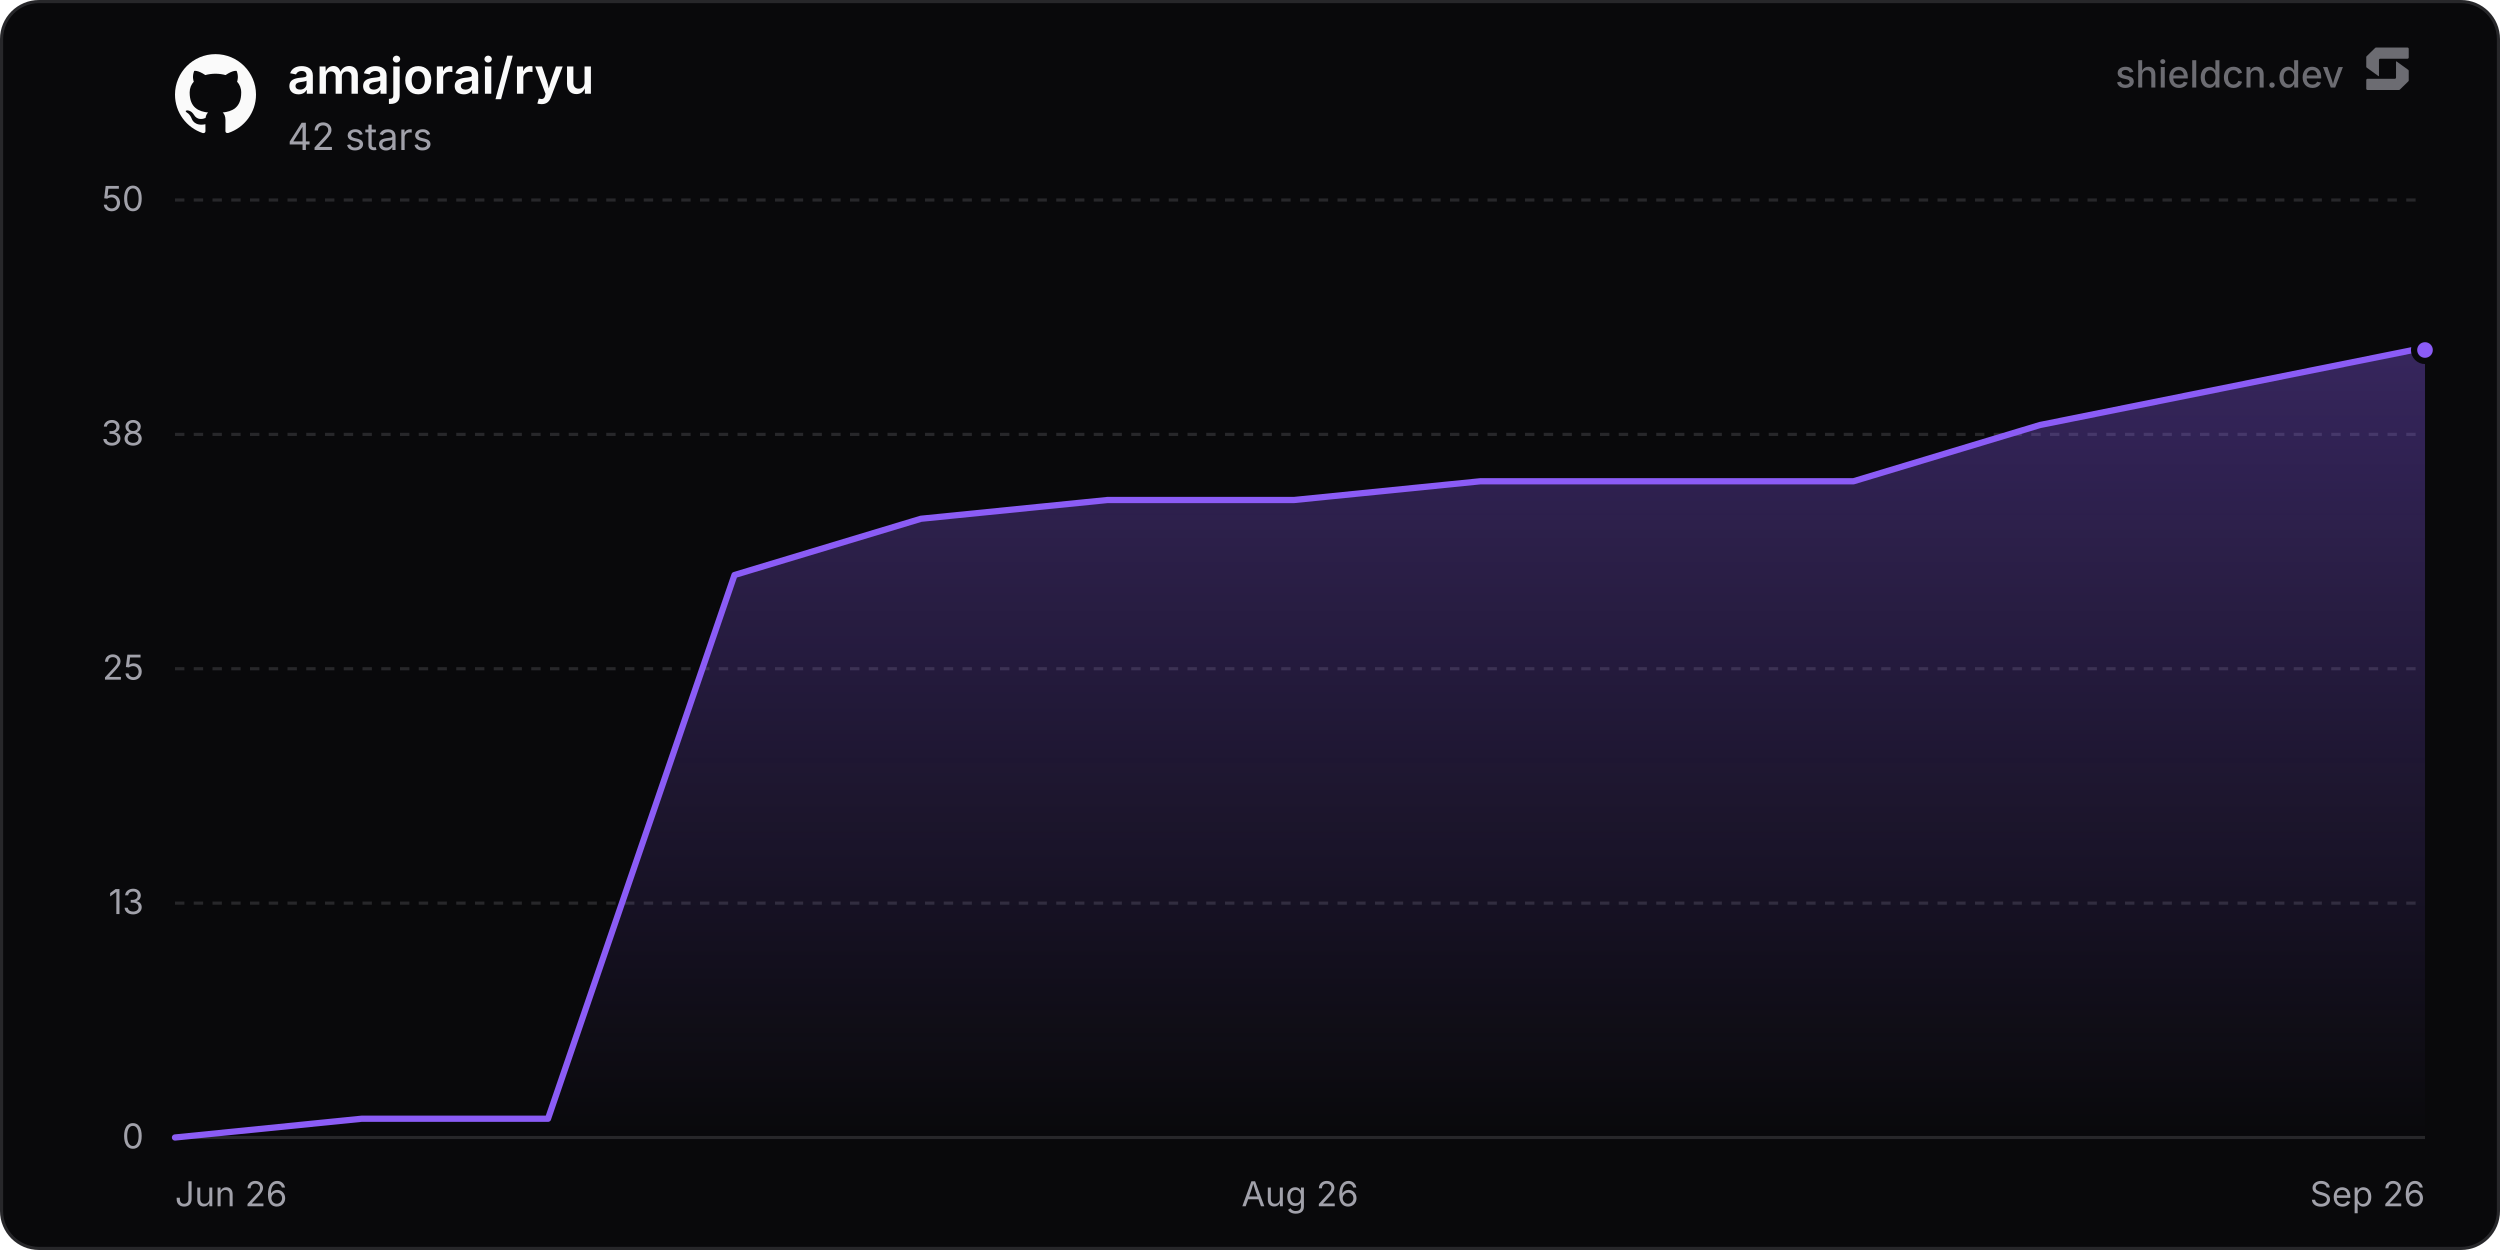
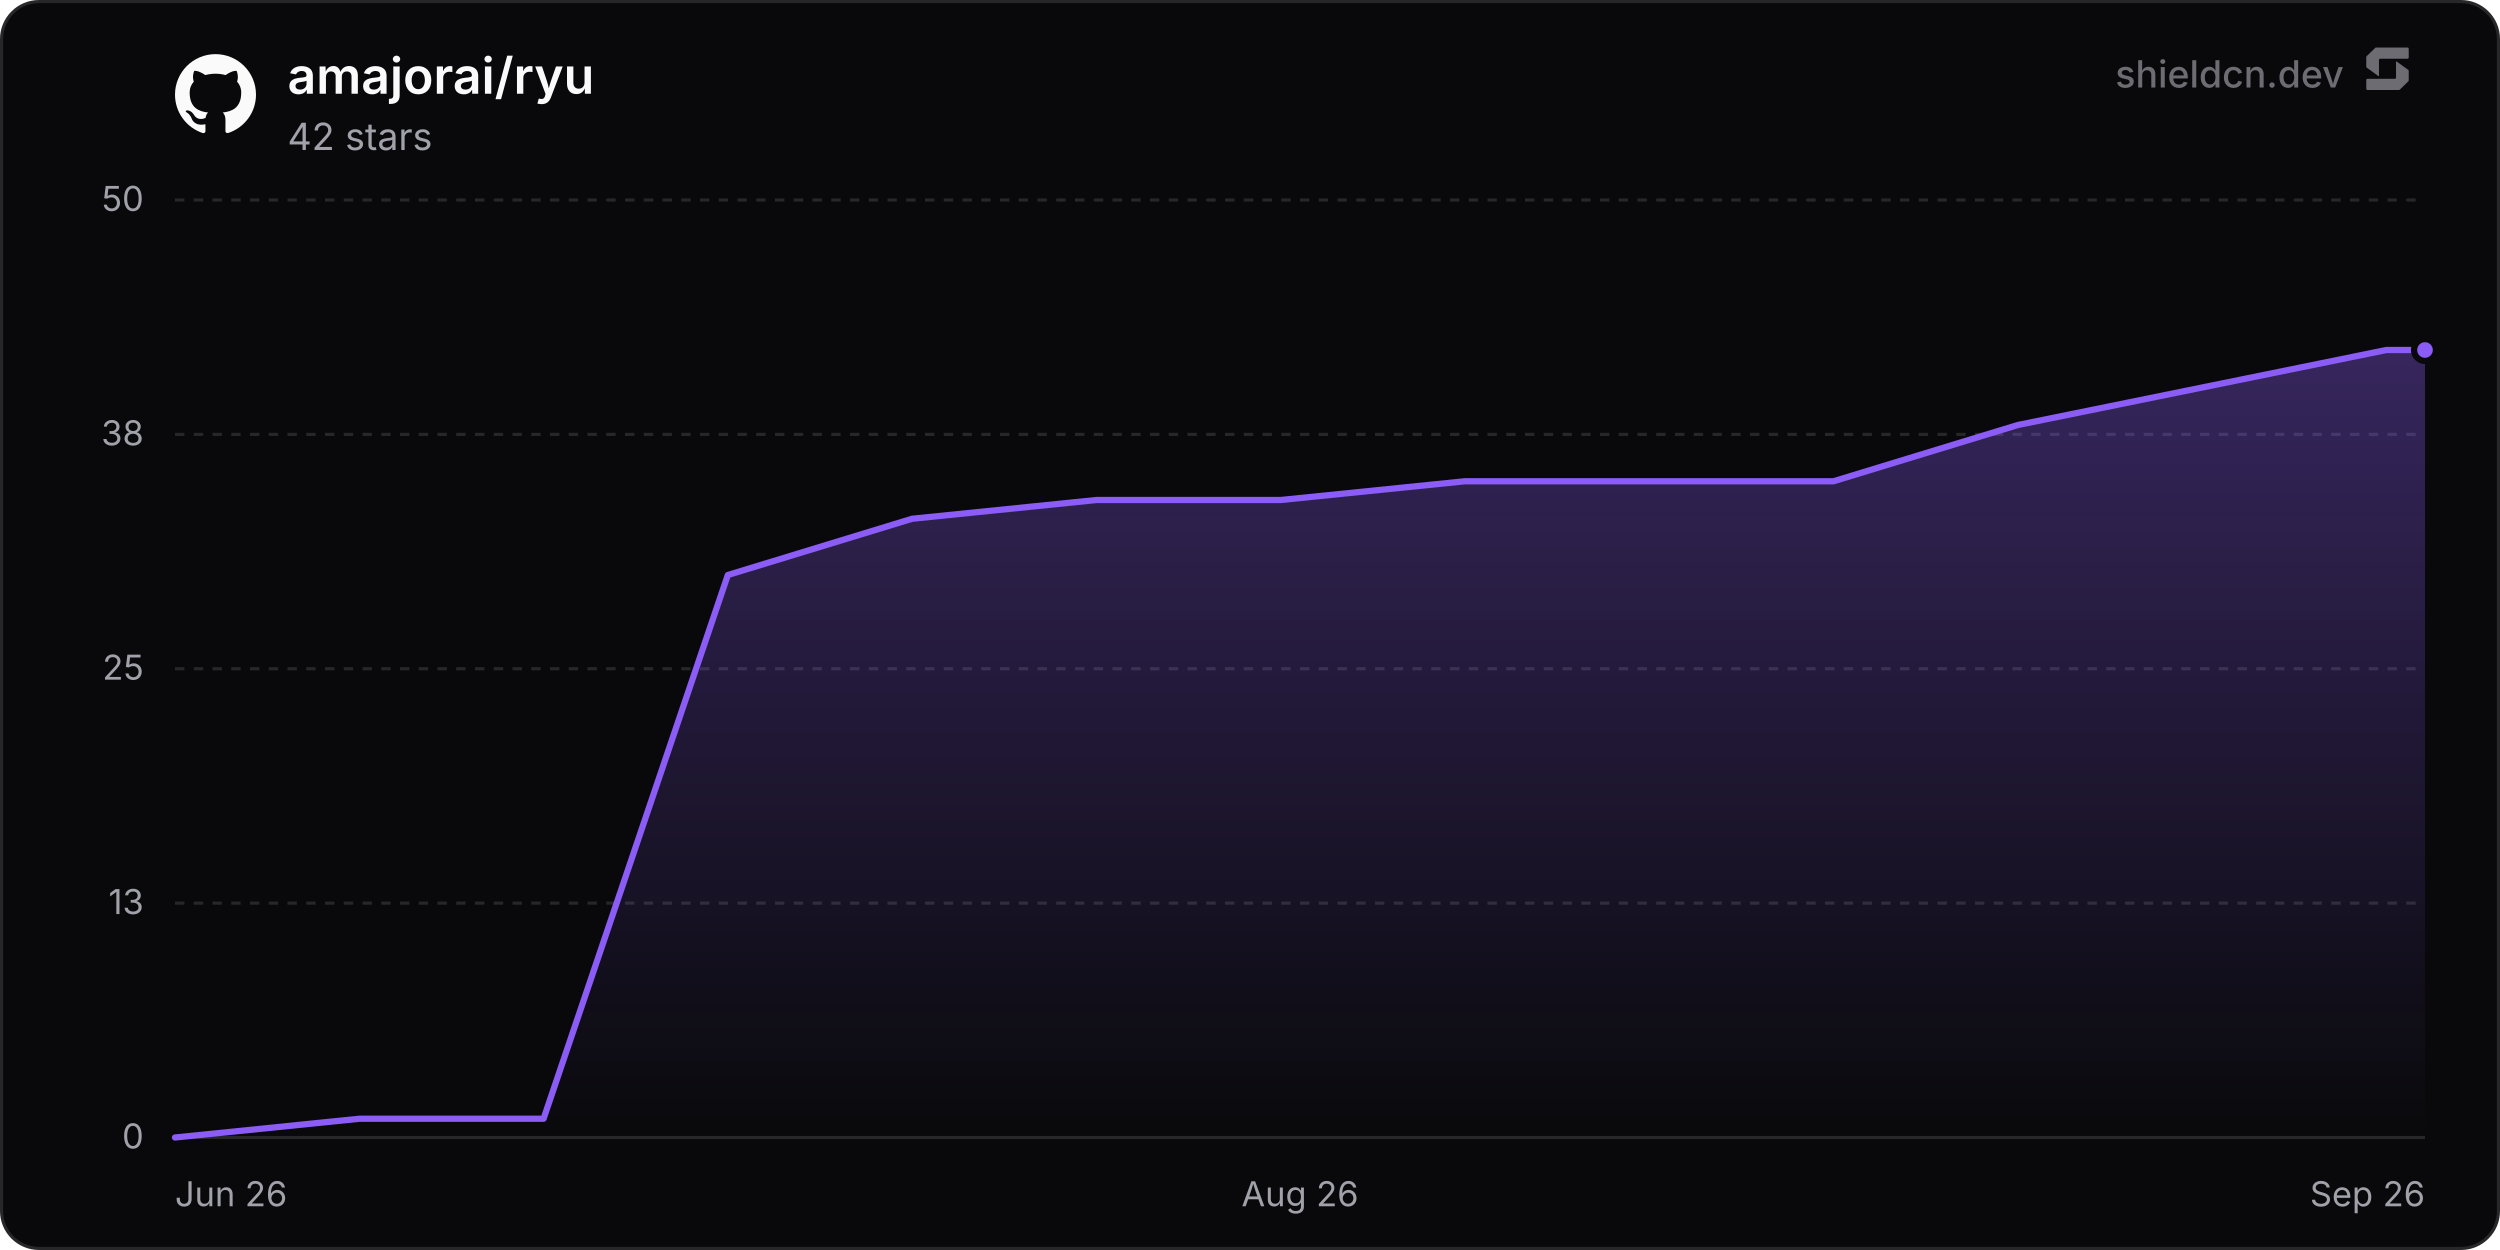
<svg xmlns="http://www.w3.org/2000/svg" width="800" height="400" viewBox="0 0 800 400" role="img" aria-label="amajorai/ryu">
  <defs>
    <linearGradient id="chartFill0" x1="0" y1="0" x2="0" y2="1">
      <stop offset="0%" stop-color="rgba(139, 92, 246, 0.35)" />
      <stop offset="100%" stop-color="rgba(139, 92, 246, 0)" />
    </linearGradient>
  </defs>
  <rect x="0.5" y="0.5" width="799" height="399" rx="12" fill="#09090b" stroke="#27272a" stroke-width="1" />
  <line x1="56" y1="364" x2="776" y2="364" stroke="#27272a" stroke-width="1" />
  <text x="46" y="367.5" text-anchor="end" font-size="11" fill="#a1a1aa" font-family="'Inter', ui-sans-serif, system-ui, -apple-system, BlinkMacSystemFont, 'Segoe UI', Roboto, Helvetica, Arial, sans-serif">0</text>
  <line x1="56" y1="289" x2="776" y2="289" stroke="#27272a" stroke-width="1" stroke-dasharray="3 3" />
  <text x="46" y="292.5" text-anchor="end" font-size="11" fill="#a1a1aa" font-family="'Inter', ui-sans-serif, system-ui, -apple-system, BlinkMacSystemFont, 'Segoe UI', Roboto, Helvetica, Arial, sans-serif">13</text>
  <line x1="56" y1="214" x2="776" y2="214" stroke="#27272a" stroke-width="1" stroke-dasharray="3 3" />
  <text x="46" y="217.5" text-anchor="end" font-size="11" fill="#a1a1aa" font-family="'Inter', ui-sans-serif, system-ui, -apple-system, BlinkMacSystemFont, 'Segoe UI', Roboto, Helvetica, Arial, sans-serif">25</text>
  <line x1="56" y1="139" x2="776" y2="139" stroke="#27272a" stroke-width="1" stroke-dasharray="3 3" />
  <text x="46" y="142.5" text-anchor="end" font-size="11" fill="#a1a1aa" font-family="'Inter', ui-sans-serif, system-ui, -apple-system, BlinkMacSystemFont, 'Segoe UI', Roboto, Helvetica, Arial, sans-serif">38</text>
  <line x1="56" y1="64" x2="776" y2="64" stroke="#27272a" stroke-width="1" stroke-dasharray="3 3" />
  <text x="46" y="67.5" text-anchor="end" font-size="11" fill="#a1a1aa" font-family="'Inter', ui-sans-serif, system-ui, -apple-system, BlinkMacSystemFont, 'Segoe UI', Roboto, Helvetica, Arial, sans-serif">50</text>
  <text x="56" y="386" text-anchor="start" font-size="11" fill="#a1a1aa" font-family="'Inter', ui-sans-serif, system-ui, -apple-system, BlinkMacSystemFont, 'Segoe UI', Roboto, Helvetica, Arial, sans-serif">Jun 26</text>
  <text x="416" y="386" text-anchor="middle" font-size="11" fill="#a1a1aa" font-family="'Inter', ui-sans-serif, system-ui, -apple-system, BlinkMacSystemFont, 'Segoe UI', Roboto, Helvetica, Arial, sans-serif">Aug 26</text>
  <text x="776" y="386" text-anchor="end" font-size="11" fill="#a1a1aa" font-family="'Inter', ui-sans-serif, system-ui, -apple-system, BlinkMacSystemFont, 'Segoe UI', Roboto, Helvetica, Arial, sans-serif">Sep 26</text>
-   <path d="M56 364 L115.68 358 L175.36 358 L235.04 184 L294.72 166 L354.4 160 L414.09 160 L473.77 154 L533.45 154 L593.13 154 L652.81 136 L712.49 124 L772.17 112 L776 112 L776 364 L56 364 Z" fill="url(#chartFill0)" />
-   <path d="M56 364 L115.68 358 L175.36 358 L235.04 184 L294.72 166 L354.4 160 L414.09 160 L473.77 154 L533.45 154 L593.13 154 L652.81 136 L712.49 124 L772.17 112 L776 112" fill="none" stroke="#8b5cf6" stroke-width="2" stroke-linejoin="round" stroke-linecap="round" />
+   <path d="M56 364 L114.97 358 L173.94 358 L232.91 184 L291.88 166 L350.85 160 L409.82 160 L468.79 154 L527.76 154 L586.73 154 L645.7 136 L704.67 124 L763.64 112 L776 112 L776 364 L56 364 Z" fill="url(#chartFill0)" />
+   <path d="M56 364 L114.97 358 L173.94 358 L232.91 184 L291.88 166 L350.85 160 L409.82 160 L468.79 154 L527.76 154 L586.73 154 L645.7 136 L704.67 124 L763.64 112 L776 112" fill="none" stroke="#8b5cf6" stroke-width="2" stroke-linejoin="round" stroke-linecap="round" />
  <circle cx="776" cy="112" r="3.5" fill="#8b5cf6" stroke="#09090b" stroke-width="2" />
  <g transform="translate(56, 17) scale(1.08)" fill="#fafafa">
    <path d="M12 .297c-6.63 0-12 5.373-12 12 0 5.303 3.438 9.8 8.205 11.385.6.113.82-.258.82-.577 0-.285-.01-1.04-.015-2.04-3.338.724-4.042-1.61-4.042-1.61C4.422 18.07 3.633 17.7 3.633 17.7c-1.087-.744.084-.729.084-.729 1.205.084 1.838 1.236 1.838 1.236 1.07 1.835 2.809 1.305 3.495.998.108-.776.417-1.305.76-1.605-2.665-.3-5.466-1.332-5.466-5.93 0-1.31.465-2.38 1.235-3.22-.135-.303-.54-1.523.105-3.176 0 0 1.005-.322 3.3 1.23.96-.267 1.98-.399 3-.405 1.02.006 2.04.138 3 .405 2.28-1.552 3.285-1.23 3.285-1.23.645 1.653.24 2.873.12 3.176.765.84 1.23 1.91 1.23 3.22 0 4.61-2.805 5.625-5.475 5.92.42.36.81 1.096.81 2.22 0 1.606-.015 2.896-.015 3.286 0 .315.21.69.825.57C20.565 22.092 24 17.592 24 12.297c0-6.627-5.373-12-12-12" />
  </g>
  <text x="92" y="30" font-size="16" font-weight="600" fill="#fafafa" font-family="'Inter', ui-sans-serif, system-ui, -apple-system, BlinkMacSystemFont, 'Segoe UI', Roboto, Helvetica, Arial, sans-serif">amajorai/ryu</text>
  <text x="92" y="48" font-size="12" fill="#a1a1aa" font-family="'Inter', ui-sans-serif, system-ui, -apple-system, BlinkMacSystemFont, 'Segoe UI', Roboto, Helvetica, Arial, sans-serif">42 stars</text>
  <g fill-opacity="0.65">
    <text x="750" y="28" text-anchor="end" font-size="12" font-weight="500" fill="#a1a1aa" font-family="'Inter', ui-sans-serif, system-ui, -apple-system, BlinkMacSystemFont, 'Segoe UI', Roboto, Helvetica, Arial, sans-serif">shieldcn.dev</text>
    <g transform="translate(756, 14) scale(0.01)" fill="#a1a1aa">
      <path d="M1088.4,565.1c-6.5-4.7-15.5,0-15.5,7.9v510.2c0,21.3-18.1,38.6-40.4,38.6H160.9c-22.3,0-40.4,17.3-40.4,38.6v280.8c0,21.3,18.1,38.6,40.4,38.6h1004.5c10.8,0,21.2-4.2,28.8-11.6l273.4-266.3c7.4-7.2,11.6-16.9,11.6-27v-308.7c0-12.1-5.9-23.5-16.1-30.8l-374.7-270.3Z" />
      <path d="M511.2,1035.9c6.5,4.7,15.5,0,15.5-7.9v-510.2c0-21.3,18.1-38.6,40.4-38.6h871.7c22.3,0,40.4-17.3,40.4-38.6V159.7c0-21.3-18.1-38.6-40.4-38.6H434.3c-10.8,0-21.2,4.2-28.8,11.6L132,399c-7.4,7.2-11.6,16.9-11.6,27v308.7c0,12.1,5.9,23.5,16.1,30.8l374.7,270.3Z" />
    </g>
  </g>
</svg>
